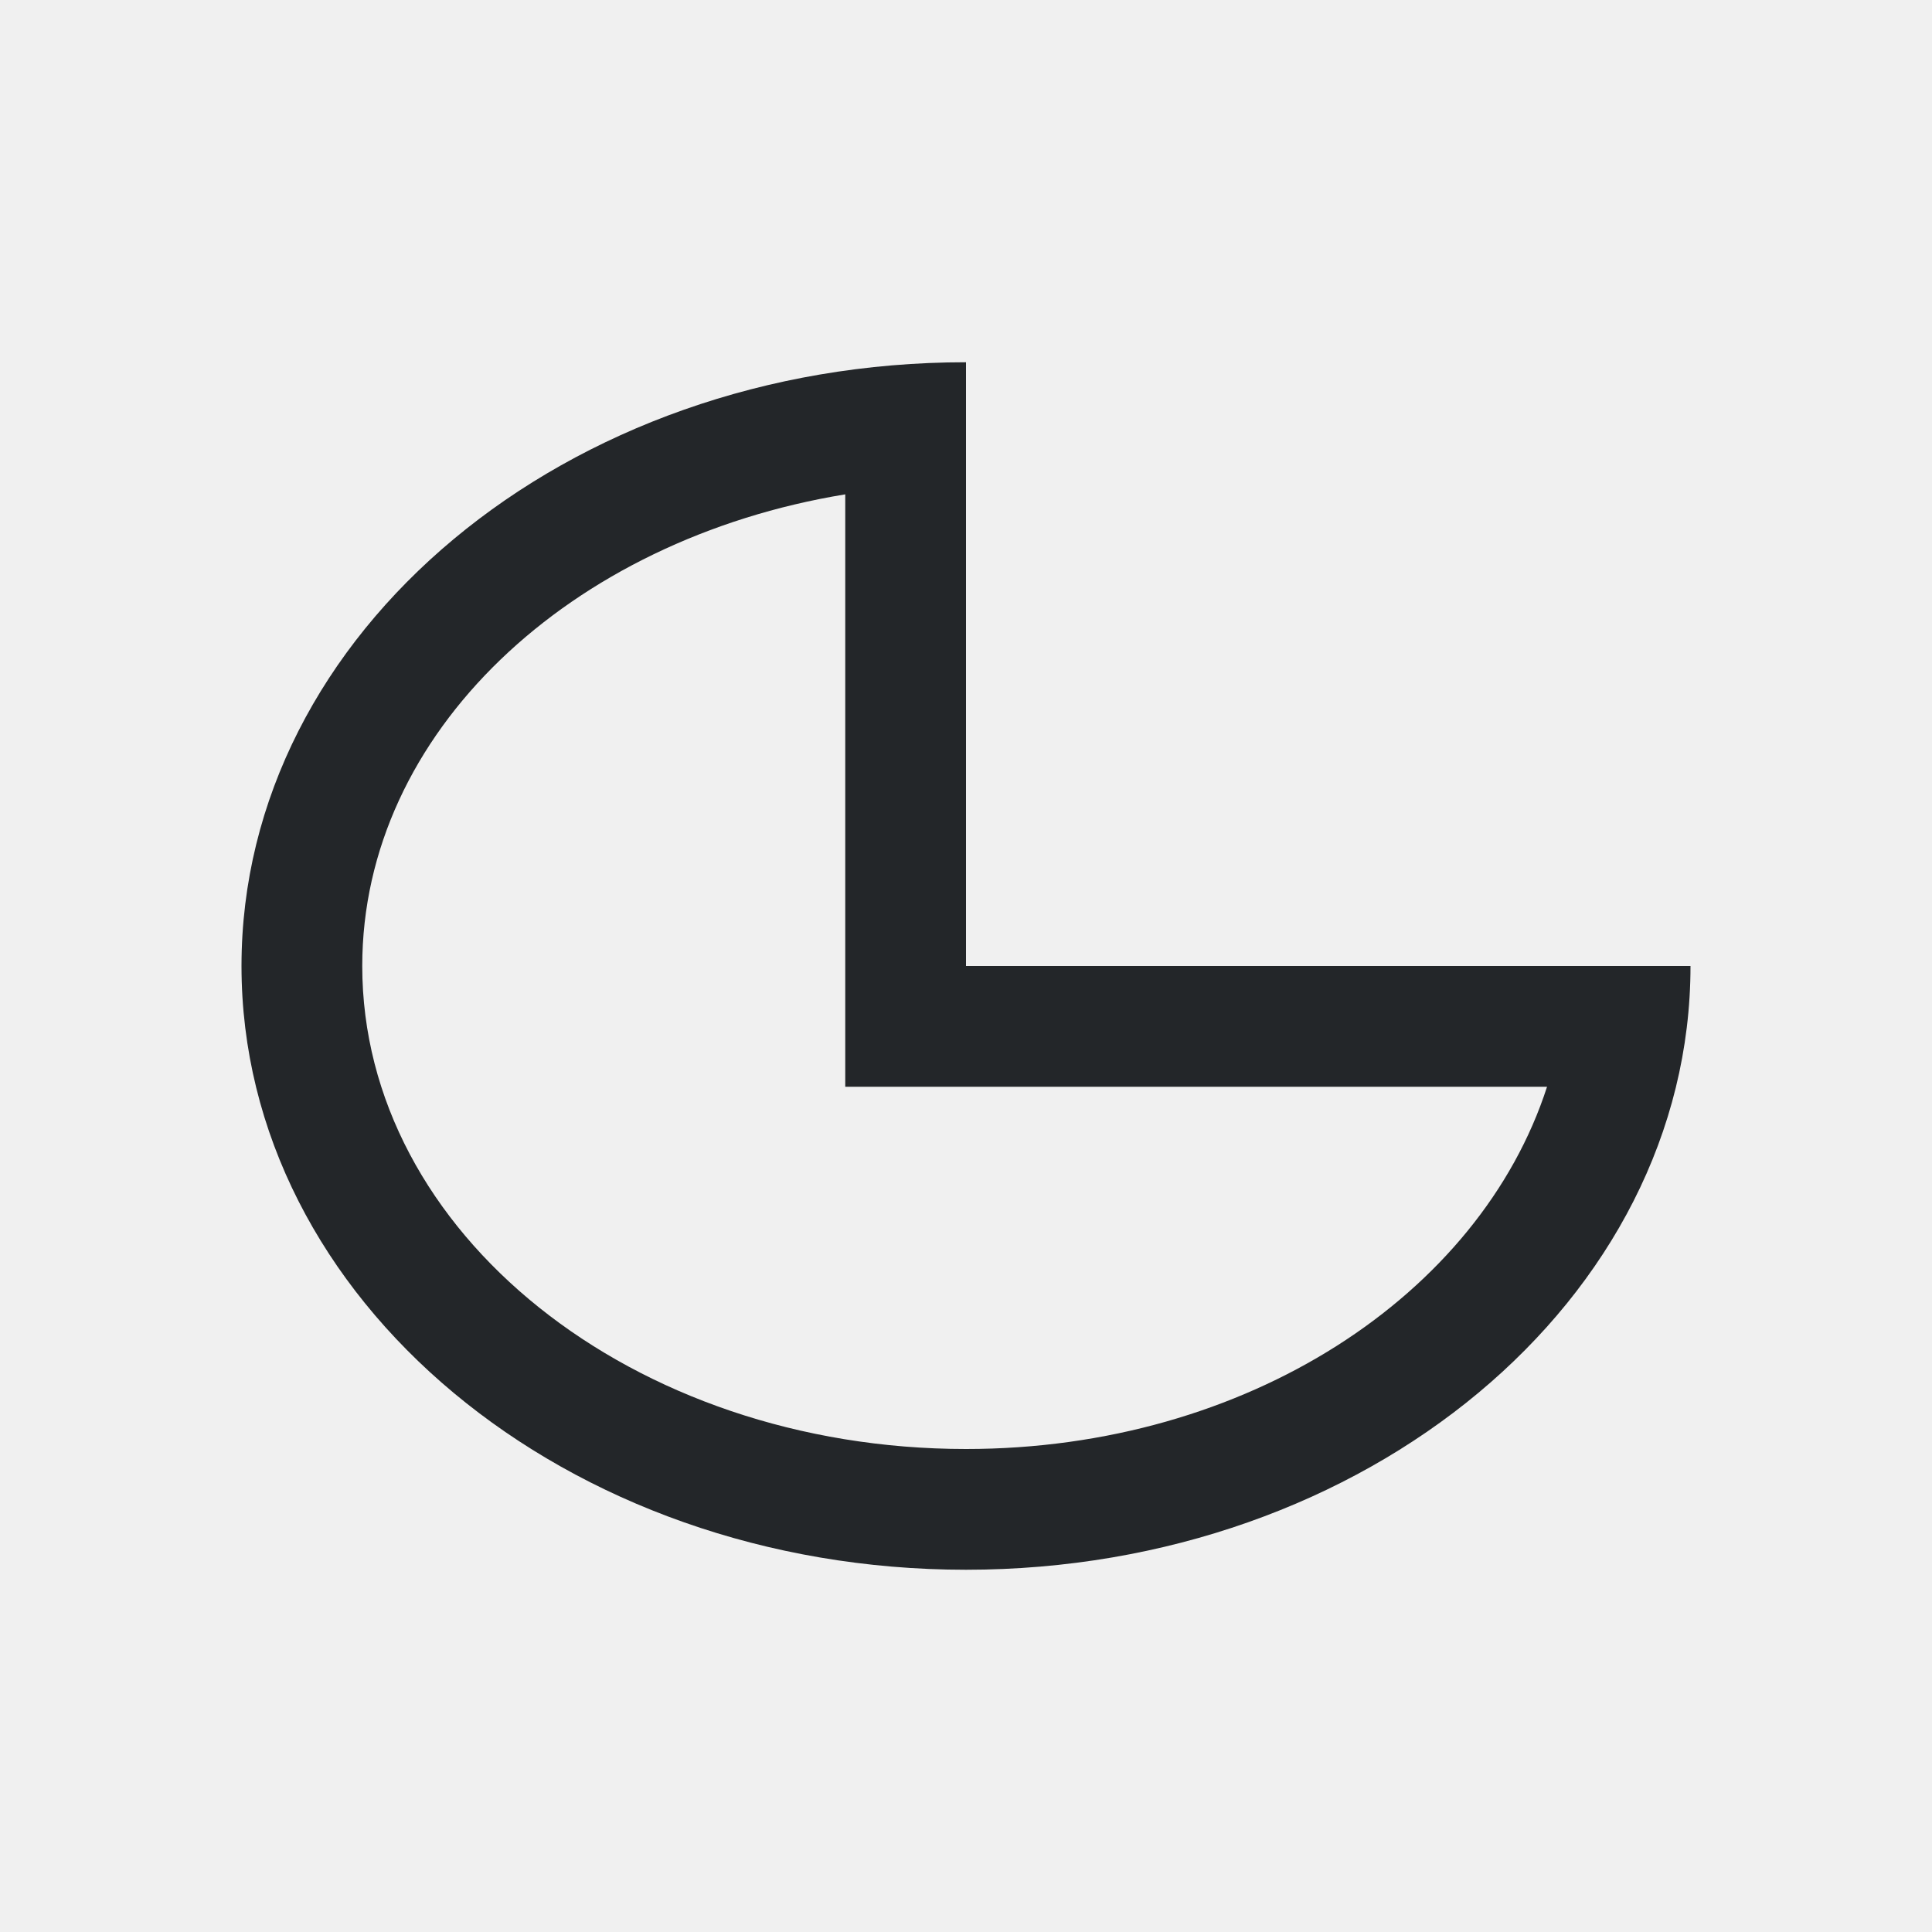
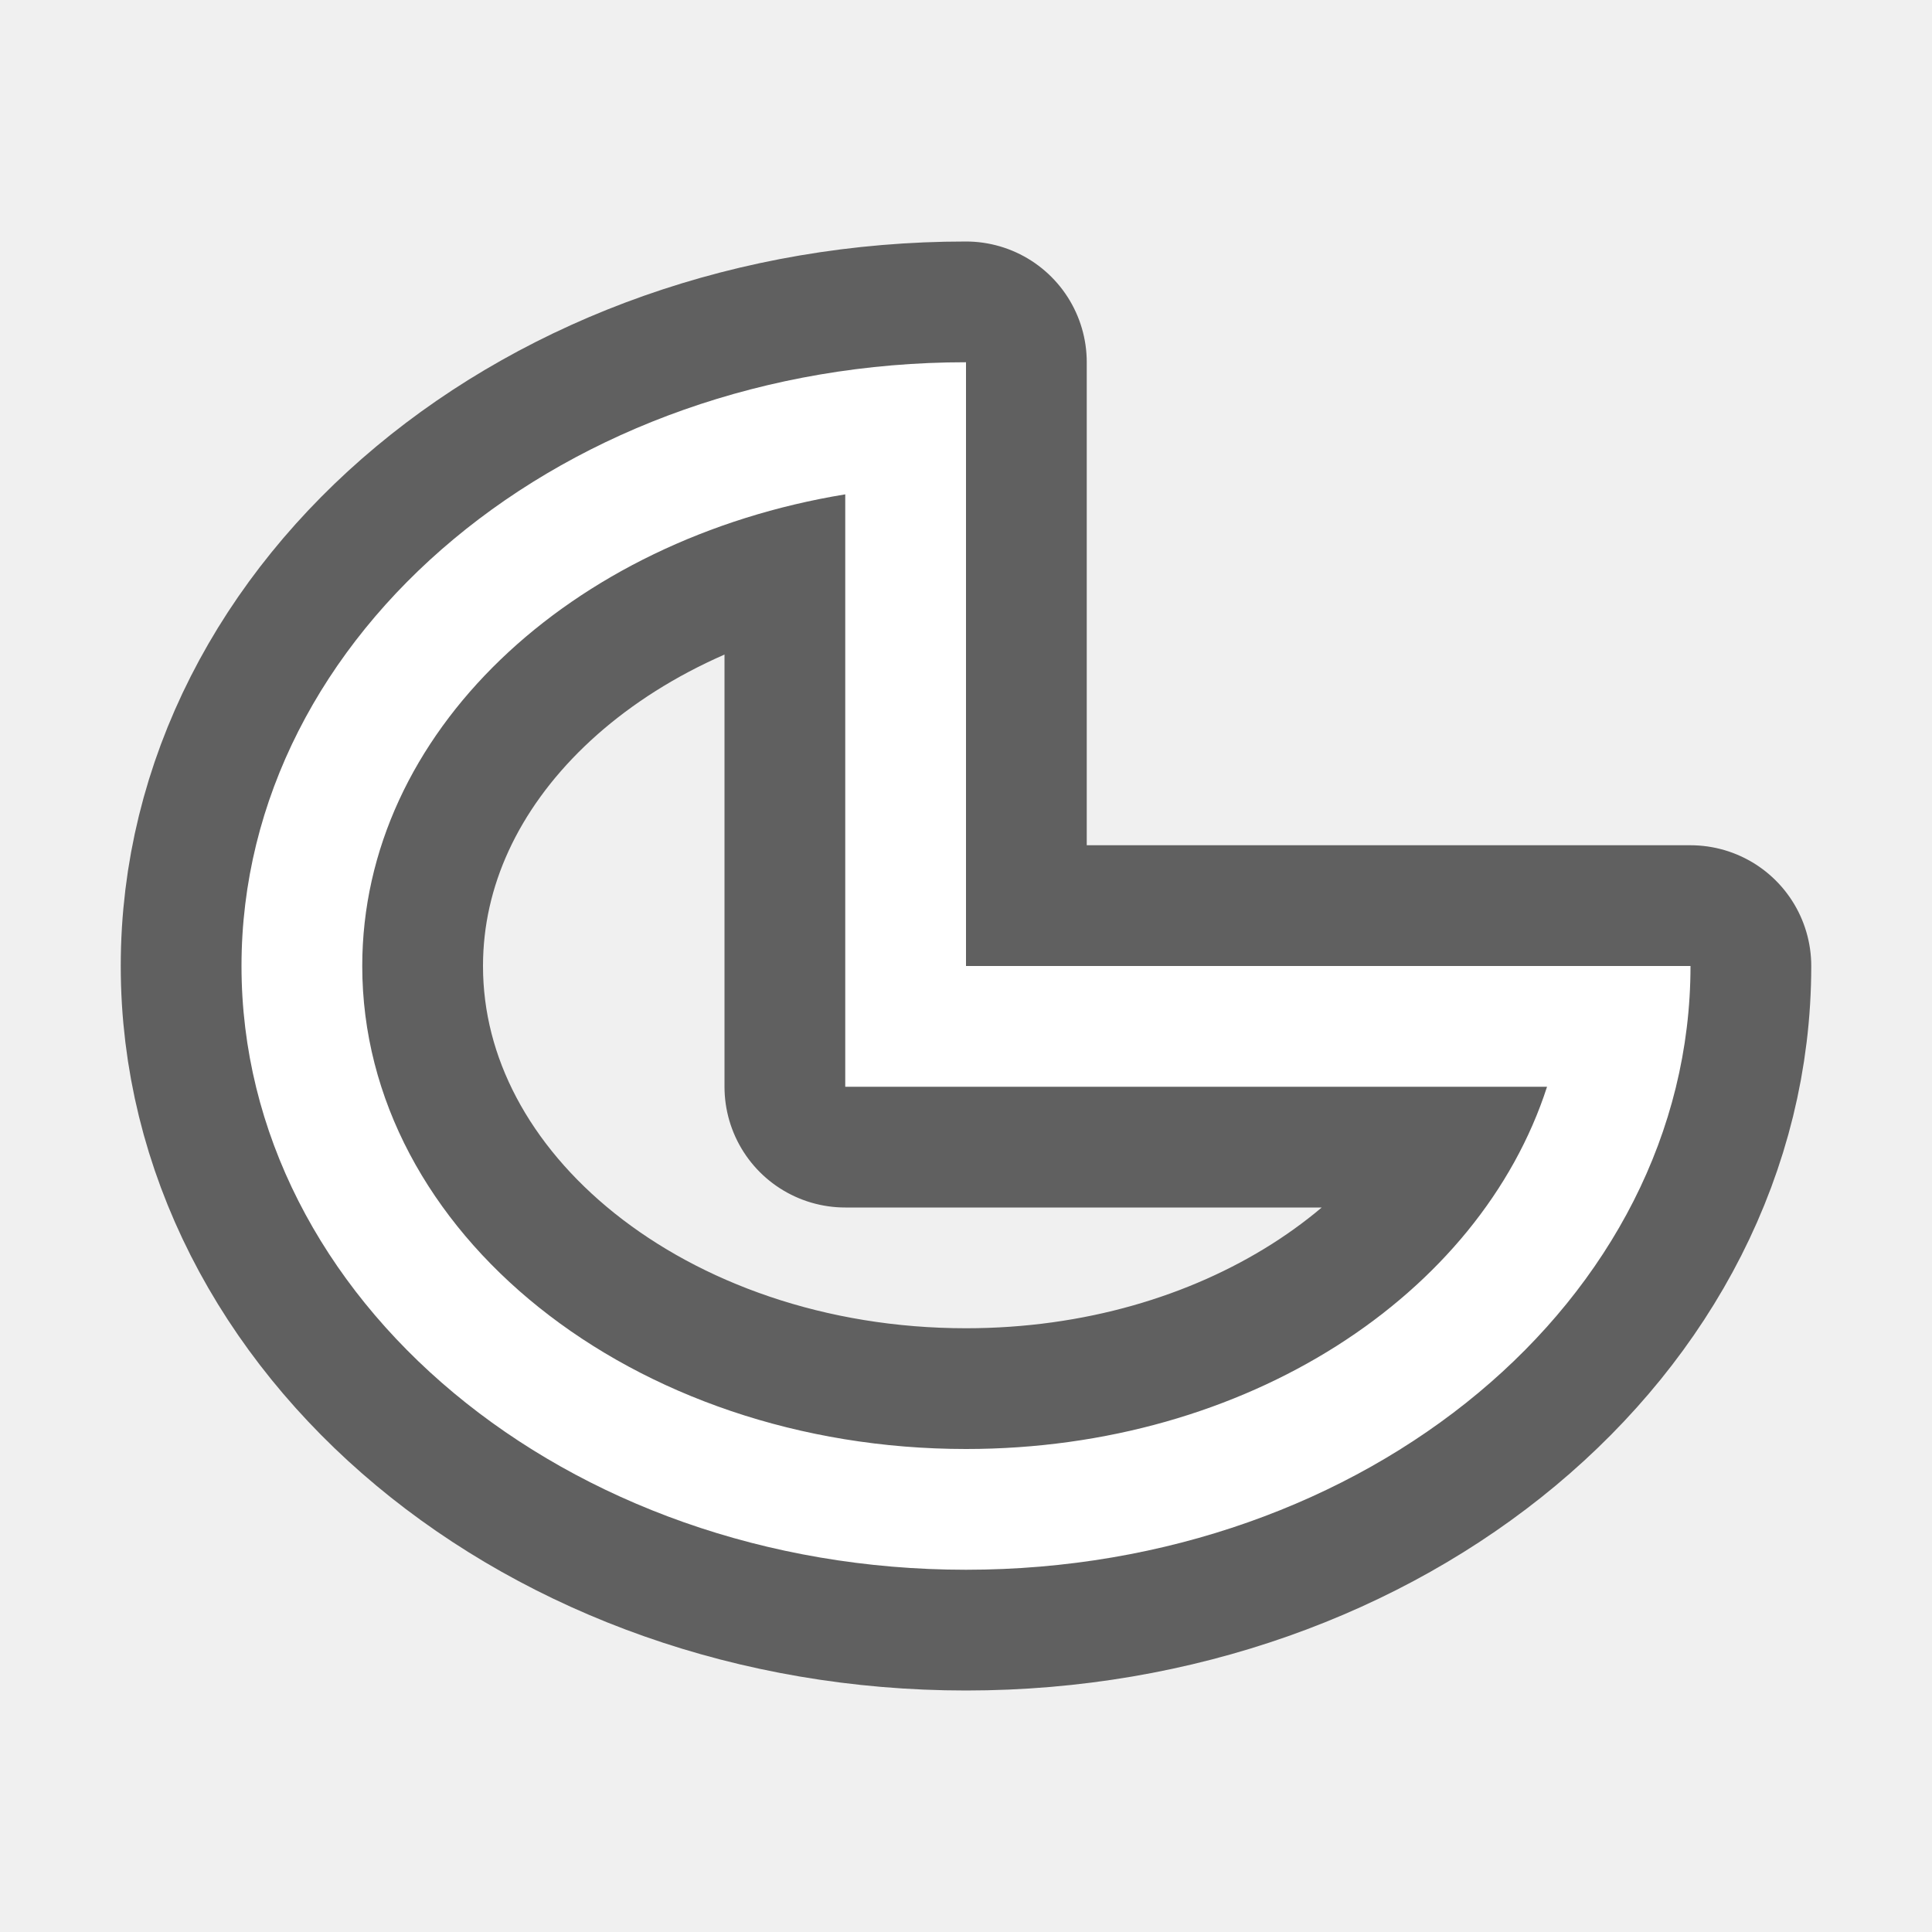
- <svg xmlns="http://www.w3.org/2000/svg" viewBox="0 0 16 16">/&gt;<path d="m8 3c-3.314 0-6 2.239-6 5 0 2.761 2.686 5 6 5 3.314 0 6-2.239 6-5h-1-5v-4zm-1 1.094v3.906 1h5.812c-.557 1.723-2.485 3-4.812 3-2.761 0-5-1.791-5-4 0-1.933 1.722-3.533 4-3.906z" fill="#232629" />
+ <svg xmlns="http://www.w3.org/2000/svg" viewBox="0 0 16 16" version="1.1" id="svg4">
+   <defs id="defs8" />
+   <path style="fill:#000000;stroke:#000000;opacity:0.6;stroke-width:2;stroke-miterlimit:4;stroke-dasharray:none;stroke-linejoin:round" id="path817" fill="#232629" d="m8 3c-3.314 0-6 2.239-6 5 0 2.761 2.686 5 6 5 3.314 0 6-2.239 6-5h-1-5v-4zm-1 1.094v3.906 1h5.812c-.557 1.723-2.485 3-4.812 3-2.761 0-5-1.791-5-4 0-1.933 1.722-3.533 4-3.906z" />
+   <path d="m8 3c-3.314 0-6 2.239-6 5 0 2.761 2.686 5 6 5 3.314 0 6-2.239 6-5h-1-5v-4zm-1 1.094v3.906 1h5.812c-.557 1.723-2.485 3-4.812 3-2.761 0-5-1.791-5-4 0-1.933 1.722-3.533 4-3.906z" fill="#232629" id="path2" style="fill:#ffffff" />
</svg>
